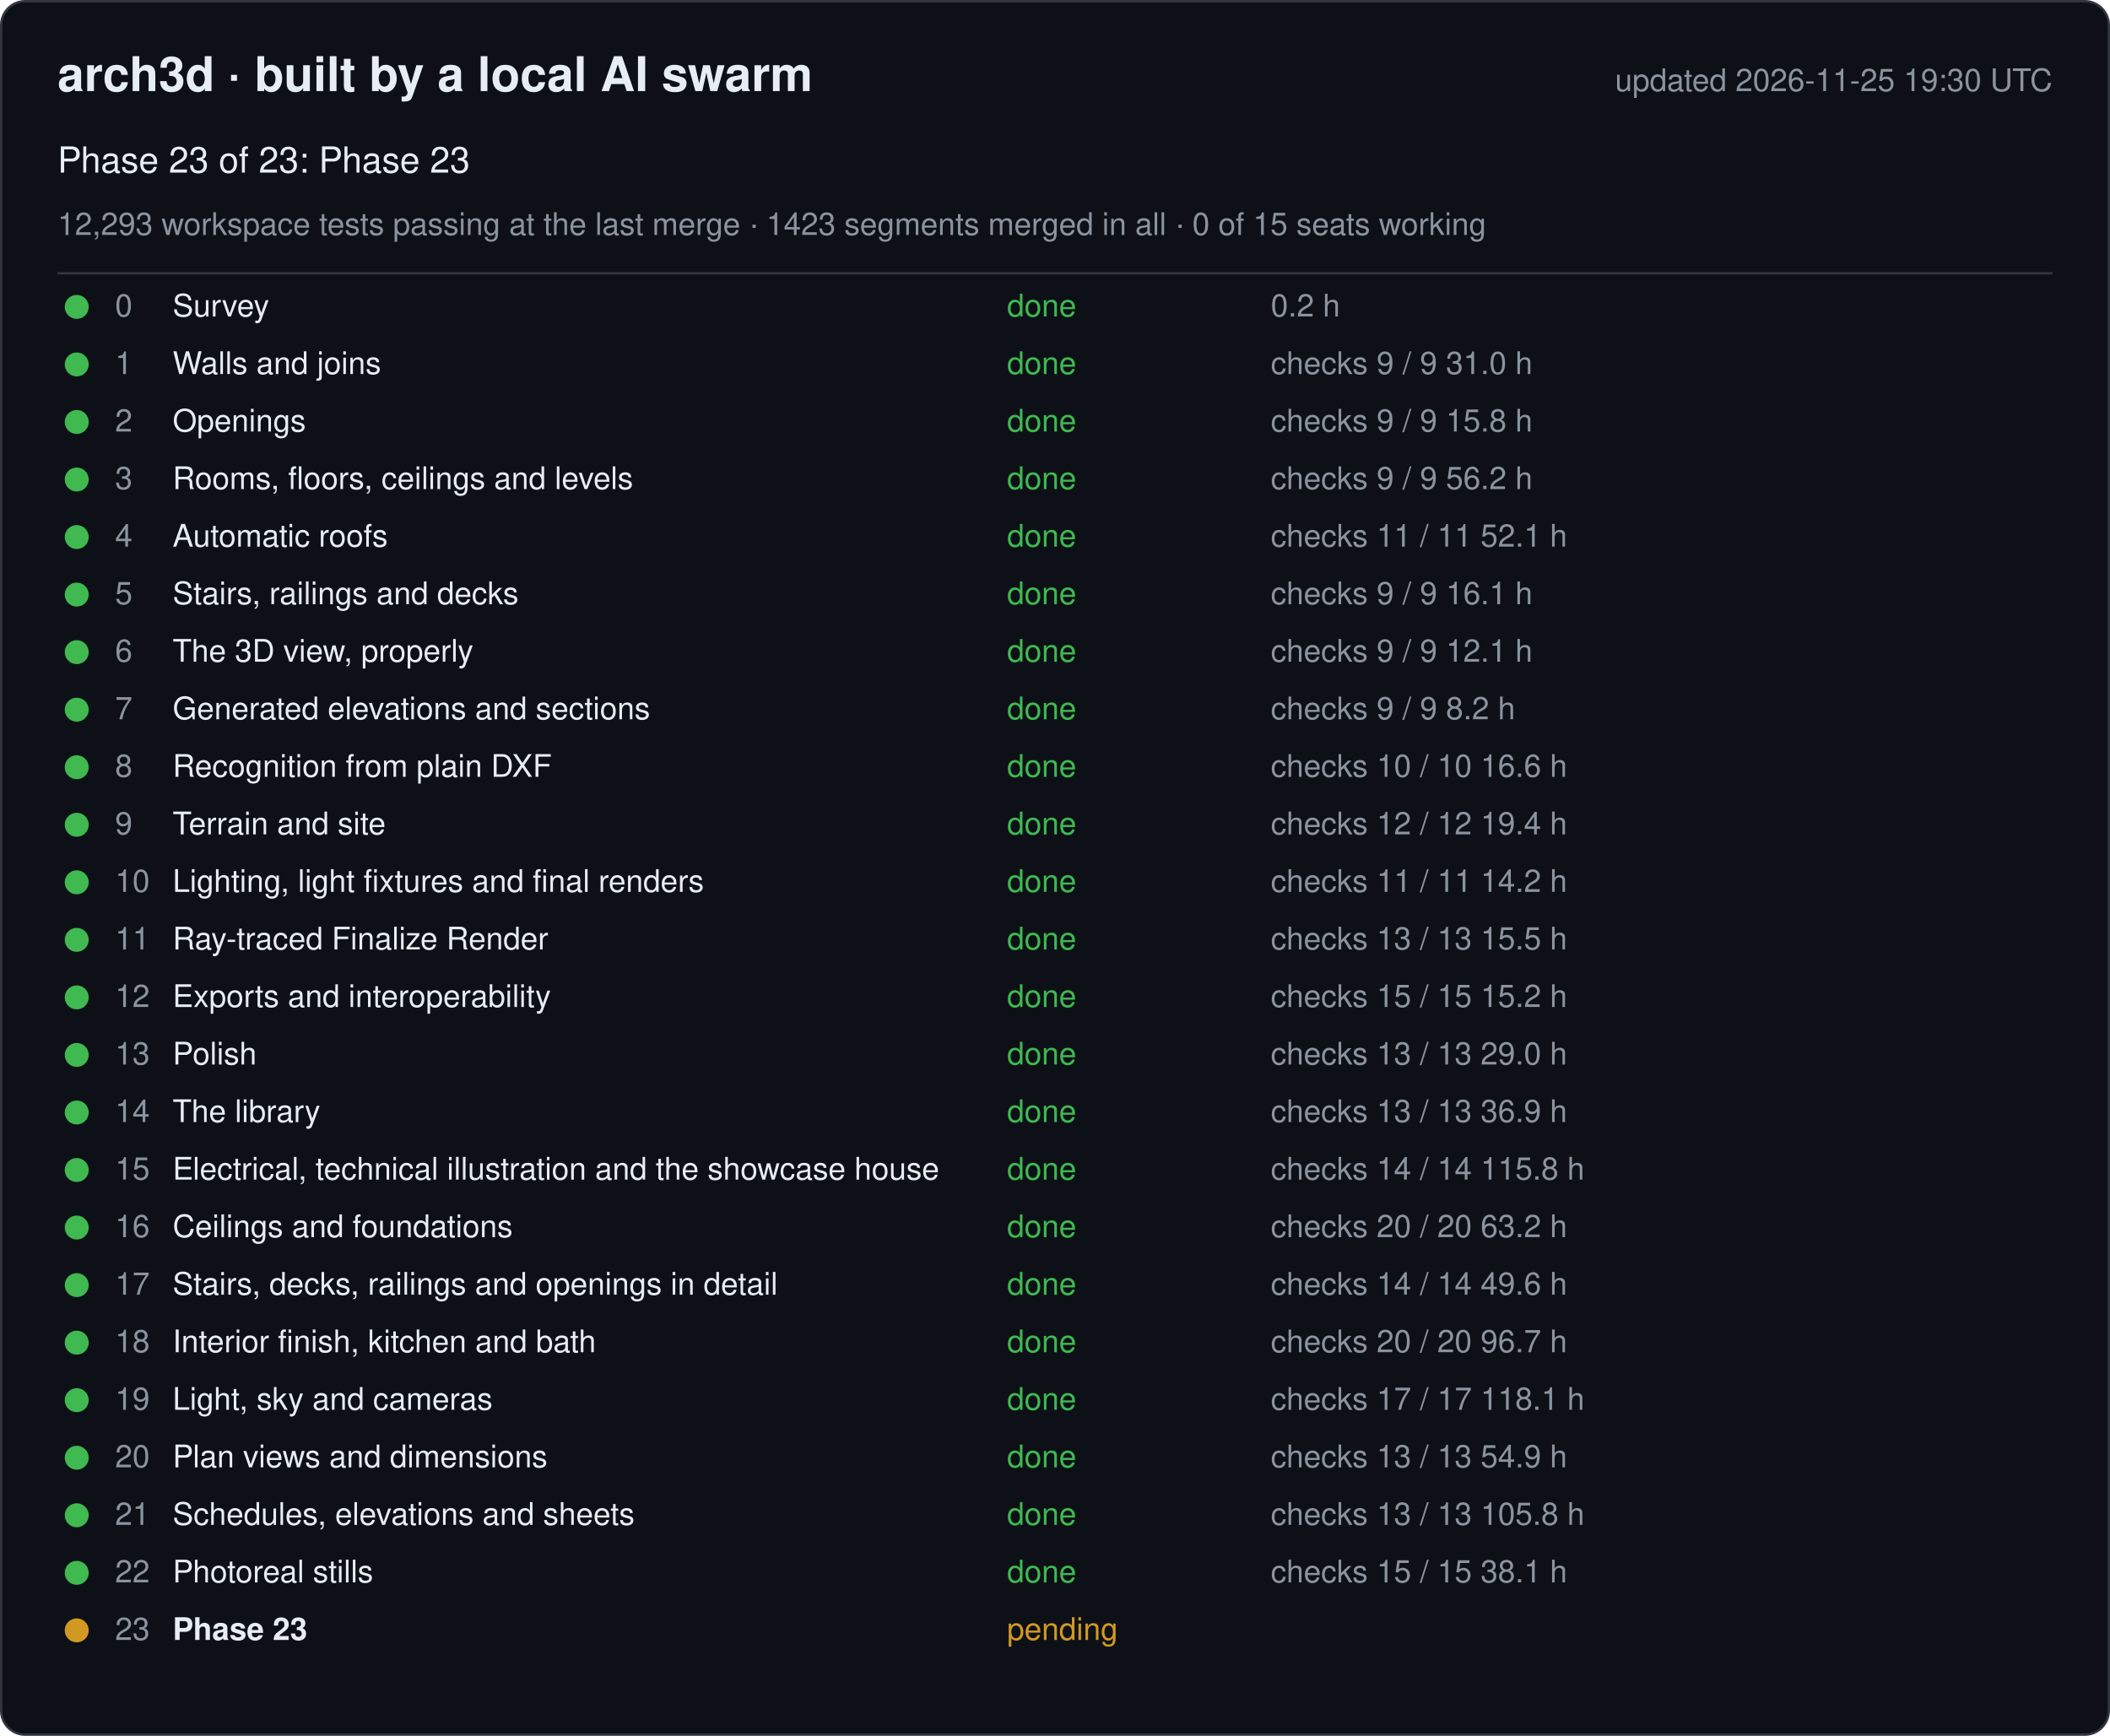
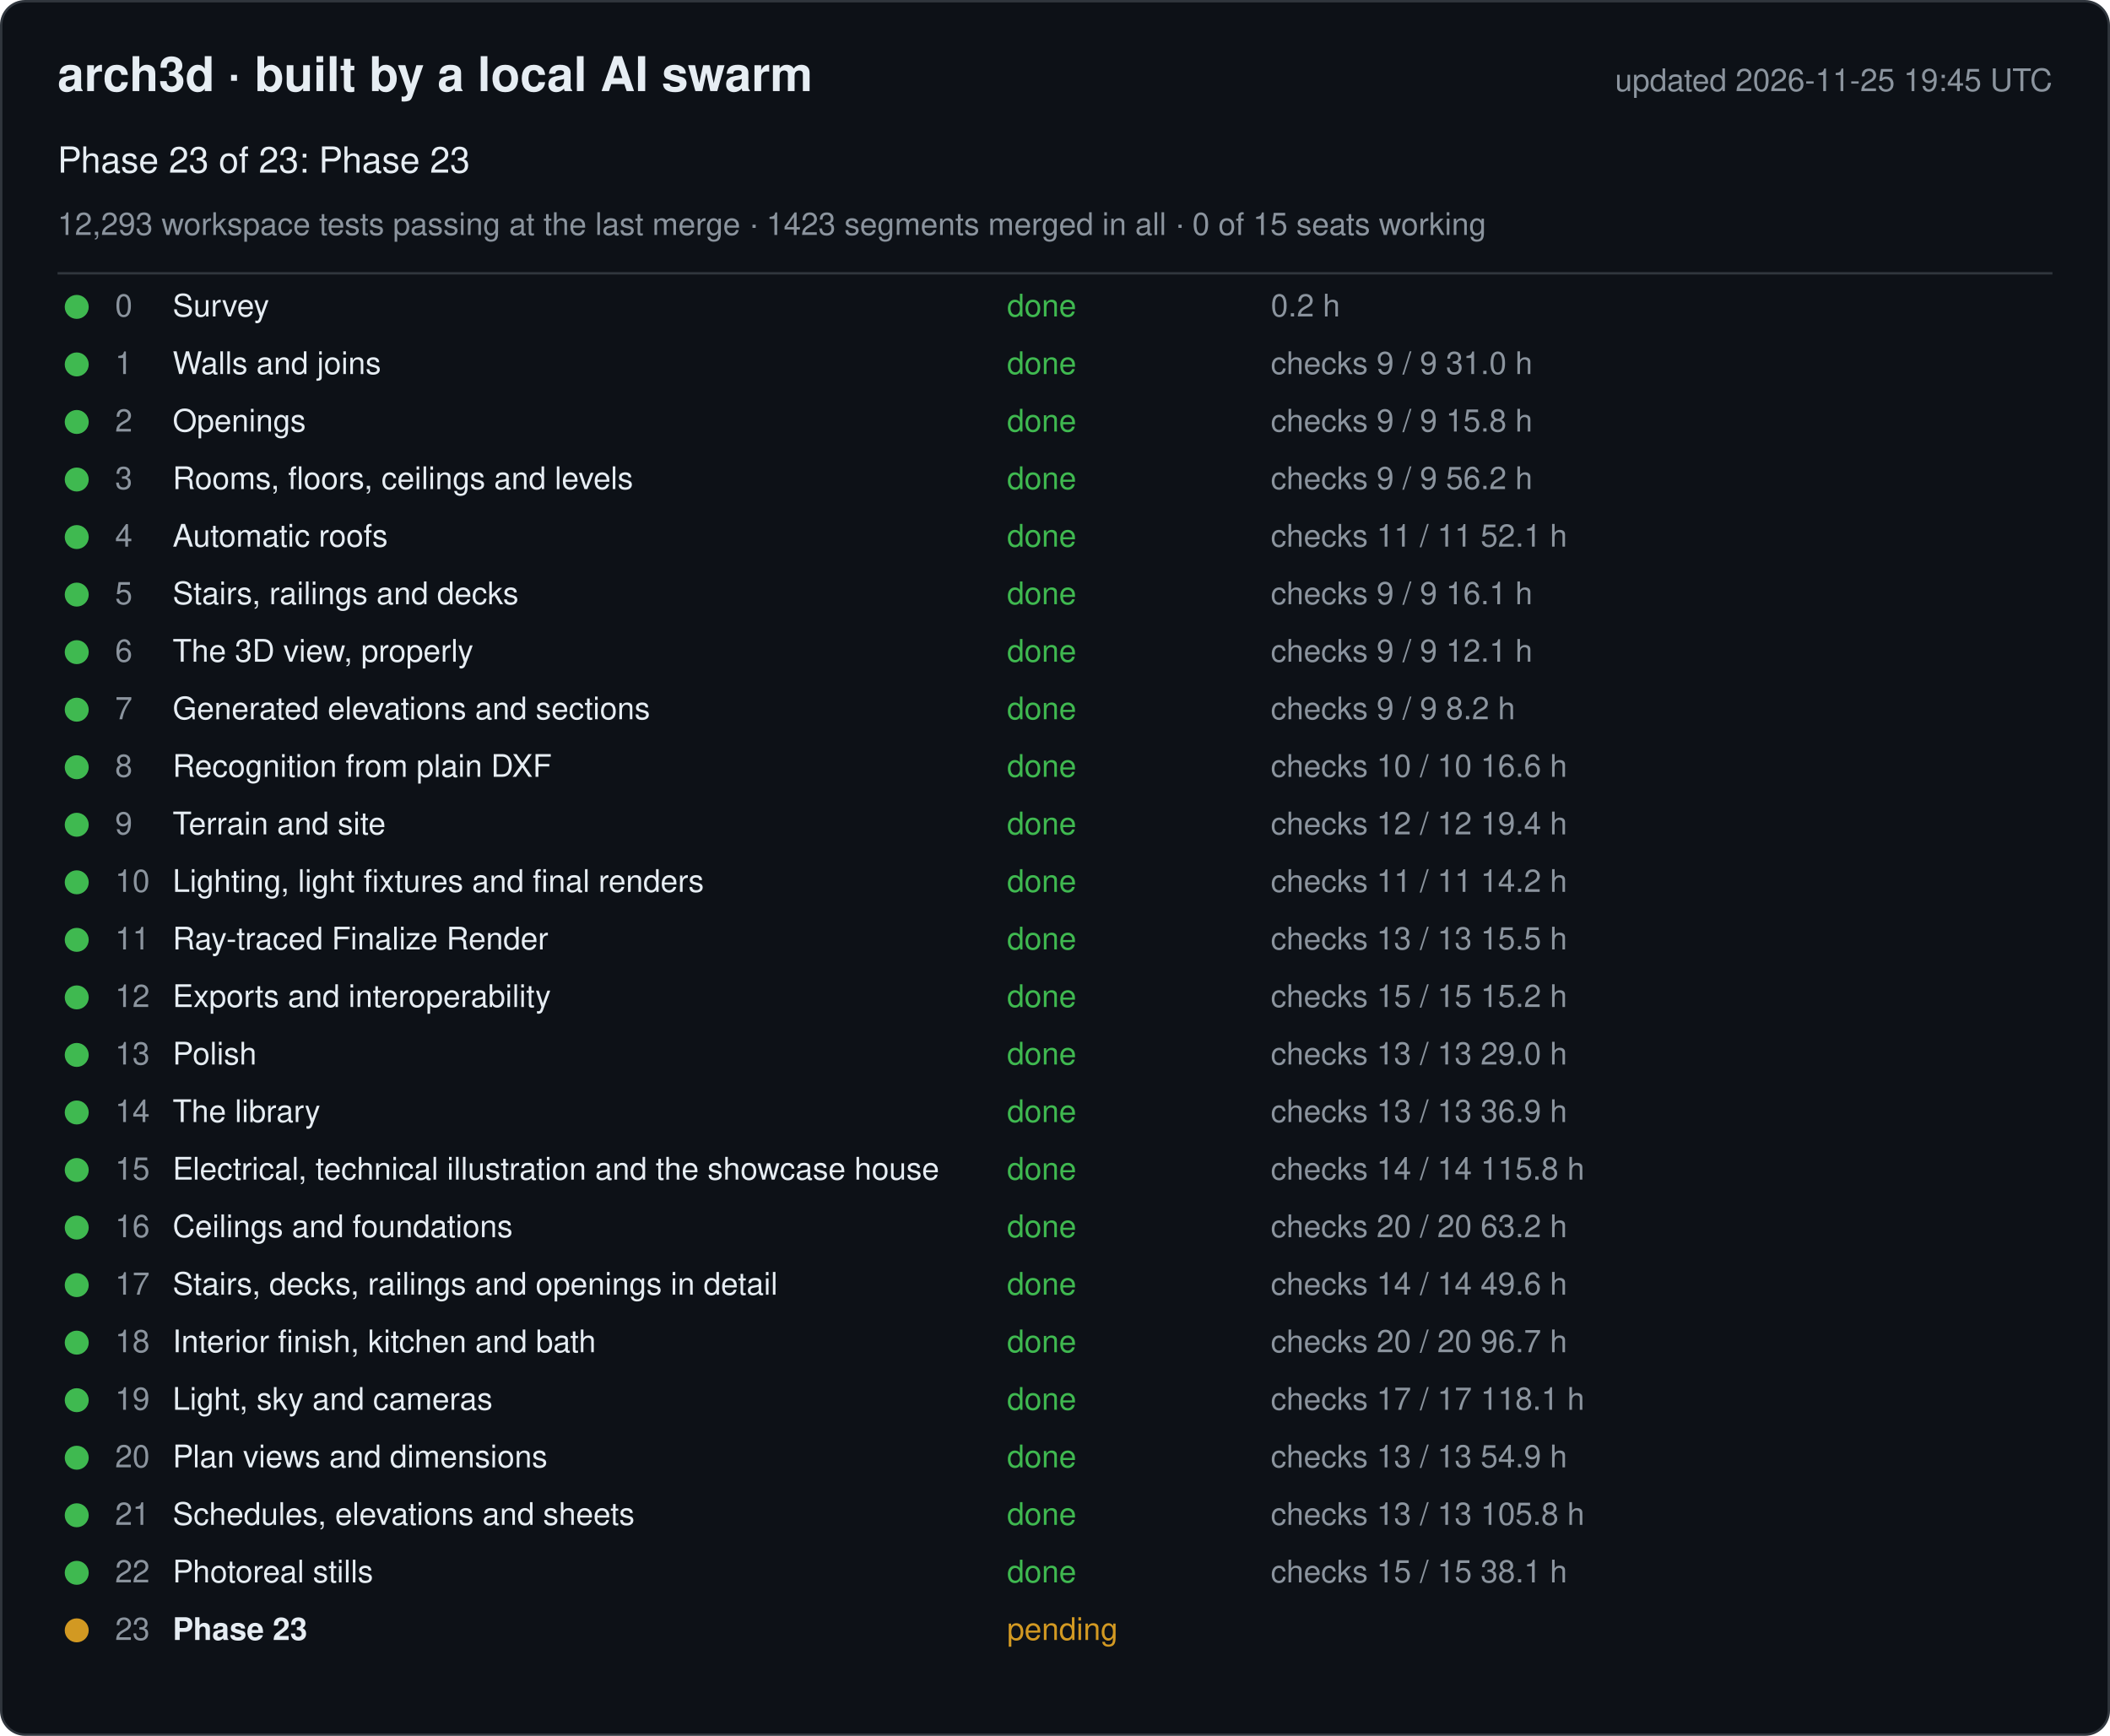
<svg xmlns="http://www.w3.org/2000/svg" width="880" height="724" viewBox="0 0 880 724" font-family="-apple-system, Segoe UI, Helvetica, Arial, sans-serif">
  <rect x="0.5" y="0.5" width="879" height="723" rx="10" fill="#0d1117" stroke="#30363d" />
  <text x="24" y="38" font-size="20" font-weight="600" fill="#e6edf3">arch3d · built by a local AI swarm</text>
-   <text x="856" y="38" font-size="13" fill="#8b949e" text-anchor="end">updated 2026-11-25 19:30 UTC</text>
+   <text x="856" y="38" font-size="13" fill="#8b949e" text-anchor="end">updated 2026-11-25 19:45 UTC</text>
  <text x="24" y="72" font-size="15" fill="#e6edf3">Phase 23 of 23: Phase 23</text>
  <text x="24" y="98" font-size="13" fill="#8b949e">12,293 workspace tests passing at the last merge · 1423 segments merged in all · 0 of 15 seats working</text>
  <line x1="24" y1="114" x2="856" y2="114" stroke="#30363d" />
  <g data-phase="0">
    <circle cx="32" cy="128" r="5" fill="#3fb950" />
    <text x="48" y="132" font-size="13" fill="#8b949e">0</text>
    <text x="72" y="132" font-size="13" fill="#e6edf3">Survey</text>
    <text x="420" y="132" font-size="13" fill="#3fb950">done</text>
    <text x="530" y="132" font-size="13" fill="#8b949e">0.2 h</text>
  </g>
  <g data-phase="1">
    <circle cx="32" cy="152" r="5" fill="#3fb950" />
    <text x="48" y="156" font-size="13" fill="#8b949e">1</text>
    <text x="72" y="156" font-size="13" fill="#e6edf3">Walls and joins</text>
    <text x="420" y="156" font-size="13" fill="#3fb950">done</text>
    <text x="530" y="156" font-size="13" fill="#8b949e">checks 9 / 9   31.0 h</text>
  </g>
  <g data-phase="2">
    <circle cx="32" cy="176" r="5" fill="#3fb950" />
    <text x="48" y="180" font-size="13" fill="#8b949e">2</text>
    <text x="72" y="180" font-size="13" fill="#e6edf3">Openings</text>
    <text x="420" y="180" font-size="13" fill="#3fb950">done</text>
    <text x="530" y="180" font-size="13" fill="#8b949e">checks 9 / 9   15.8 h</text>
  </g>
  <g data-phase="3">
    <circle cx="32" cy="200" r="5" fill="#3fb950" />
    <text x="48" y="204" font-size="13" fill="#8b949e">3</text>
    <text x="72" y="204" font-size="13" fill="#e6edf3">Rooms, floors, ceilings and levels</text>
    <text x="420" y="204" font-size="13" fill="#3fb950">done</text>
    <text x="530" y="204" font-size="13" fill="#8b949e">checks 9 / 9   56.2 h</text>
  </g>
  <g data-phase="4">
    <circle cx="32" cy="224" r="5" fill="#3fb950" />
    <text x="48" y="228" font-size="13" fill="#8b949e">4</text>
    <text x="72" y="228" font-size="13" fill="#e6edf3">Automatic roofs</text>
    <text x="420" y="228" font-size="13" fill="#3fb950">done</text>
    <text x="530" y="228" font-size="13" fill="#8b949e">checks 11 / 11   52.1 h</text>
  </g>
  <g data-phase="5">
    <circle cx="32" cy="248" r="5" fill="#3fb950" />
    <text x="48" y="252" font-size="13" fill="#8b949e">5</text>
    <text x="72" y="252" font-size="13" fill="#e6edf3">Stairs, railings and decks</text>
    <text x="420" y="252" font-size="13" fill="#3fb950">done</text>
    <text x="530" y="252" font-size="13" fill="#8b949e">checks 9 / 9   16.1 h</text>
  </g>
  <g data-phase="6">
    <circle cx="32" cy="272" r="5" fill="#3fb950" />
    <text x="48" y="276" font-size="13" fill="#8b949e">6</text>
    <text x="72" y="276" font-size="13" fill="#e6edf3">The 3D view, properly</text>
    <text x="420" y="276" font-size="13" fill="#3fb950">done</text>
    <text x="530" y="276" font-size="13" fill="#8b949e">checks 9 / 9   12.1 h</text>
  </g>
  <g data-phase="7">
    <circle cx="32" cy="296" r="5" fill="#3fb950" />
    <text x="48" y="300" font-size="13" fill="#8b949e">7</text>
    <text x="72" y="300" font-size="13" fill="#e6edf3">Generated elevations and sections</text>
    <text x="420" y="300" font-size="13" fill="#3fb950">done</text>
    <text x="530" y="300" font-size="13" fill="#8b949e">checks 9 / 9   8.2 h</text>
  </g>
  <g data-phase="8">
    <circle cx="32" cy="320" r="5" fill="#3fb950" />
    <text x="48" y="324" font-size="13" fill="#8b949e">8</text>
    <text x="72" y="324" font-size="13" fill="#e6edf3">Recognition from plain DXF</text>
    <text x="420" y="324" font-size="13" fill="#3fb950">done</text>
    <text x="530" y="324" font-size="13" fill="#8b949e">checks 10 / 10   16.6 h</text>
  </g>
  <g data-phase="9">
    <circle cx="32" cy="344" r="5" fill="#3fb950" />
    <text x="48" y="348" font-size="13" fill="#8b949e">9</text>
    <text x="72" y="348" font-size="13" fill="#e6edf3">Terrain and site</text>
    <text x="420" y="348" font-size="13" fill="#3fb950">done</text>
    <text x="530" y="348" font-size="13" fill="#8b949e">checks 12 / 12   19.4 h</text>
  </g>
  <g data-phase="10">
    <circle cx="32" cy="368" r="5" fill="#3fb950" />
    <text x="48" y="372" font-size="13" fill="#8b949e">10</text>
    <text x="72" y="372" font-size="13" fill="#e6edf3">Lighting, light fixtures and final renders</text>
    <text x="420" y="372" font-size="13" fill="#3fb950">done</text>
    <text x="530" y="372" font-size="13" fill="#8b949e">checks 11 / 11   14.2 h</text>
  </g>
  <g data-phase="11">
    <circle cx="32" cy="392" r="5" fill="#3fb950" />
    <text x="48" y="396" font-size="13" fill="#8b949e">11</text>
    <text x="72" y="396" font-size="13" fill="#e6edf3">Ray-traced Finalize Render</text>
    <text x="420" y="396" font-size="13" fill="#3fb950">done</text>
    <text x="530" y="396" font-size="13" fill="#8b949e">checks 13 / 13   15.5 h</text>
  </g>
  <g data-phase="12">
    <circle cx="32" cy="416" r="5" fill="#3fb950" />
    <text x="48" y="420" font-size="13" fill="#8b949e">12</text>
    <text x="72" y="420" font-size="13" fill="#e6edf3">Exports and interoperability</text>
    <text x="420" y="420" font-size="13" fill="#3fb950">done</text>
    <text x="530" y="420" font-size="13" fill="#8b949e">checks 15 / 15   15.2 h</text>
  </g>
  <g data-phase="13">
    <circle cx="32" cy="440" r="5" fill="#3fb950" />
    <text x="48" y="444" font-size="13" fill="#8b949e">13</text>
    <text x="72" y="444" font-size="13" fill="#e6edf3">Polish</text>
    <text x="420" y="444" font-size="13" fill="#3fb950">done</text>
    <text x="530" y="444" font-size="13" fill="#8b949e">checks 13 / 13   29.0 h</text>
  </g>
  <g data-phase="14">
    <circle cx="32" cy="464" r="5" fill="#3fb950" />
    <text x="48" y="468" font-size="13" fill="#8b949e">14</text>
    <text x="72" y="468" font-size="13" fill="#e6edf3">The library</text>
    <text x="420" y="468" font-size="13" fill="#3fb950">done</text>
    <text x="530" y="468" font-size="13" fill="#8b949e">checks 13 / 13   36.9 h</text>
  </g>
  <g data-phase="15">
    <circle cx="32" cy="488" r="5" fill="#3fb950" />
    <text x="48" y="492" font-size="13" fill="#8b949e">15</text>
    <text x="72" y="492" font-size="13" fill="#e6edf3">Electrical, technical illustration and the showcase house</text>
    <text x="420" y="492" font-size="13" fill="#3fb950">done</text>
    <text x="530" y="492" font-size="13" fill="#8b949e">checks 14 / 14   115.8 h</text>
  </g>
  <g data-phase="16">
    <circle cx="32" cy="512" r="5" fill="#3fb950" />
    <text x="48" y="516" font-size="13" fill="#8b949e">16</text>
    <text x="72" y="516" font-size="13" fill="#e6edf3">Ceilings and foundations</text>
    <text x="420" y="516" font-size="13" fill="#3fb950">done</text>
    <text x="530" y="516" font-size="13" fill="#8b949e">checks 20 / 20   63.2 h</text>
  </g>
  <g data-phase="17">
    <circle cx="32" cy="536" r="5" fill="#3fb950" />
    <text x="48" y="540" font-size="13" fill="#8b949e">17</text>
    <text x="72" y="540" font-size="13" fill="#e6edf3">Stairs, decks, railings and openings in detail</text>
    <text x="420" y="540" font-size="13" fill="#3fb950">done</text>
    <text x="530" y="540" font-size="13" fill="#8b949e">checks 14 / 14   49.6 h</text>
  </g>
  <g data-phase="18">
    <circle cx="32" cy="560" r="5" fill="#3fb950" />
    <text x="48" y="564" font-size="13" fill="#8b949e">18</text>
    <text x="72" y="564" font-size="13" fill="#e6edf3">Interior finish, kitchen and bath</text>
    <text x="420" y="564" font-size="13" fill="#3fb950">done</text>
    <text x="530" y="564" font-size="13" fill="#8b949e">checks 20 / 20   96.7 h</text>
  </g>
  <g data-phase="19">
    <circle cx="32" cy="584" r="5" fill="#3fb950" />
    <text x="48" y="588" font-size="13" fill="#8b949e">19</text>
    <text x="72" y="588" font-size="13" fill="#e6edf3">Light, sky and cameras</text>
    <text x="420" y="588" font-size="13" fill="#3fb950">done</text>
    <text x="530" y="588" font-size="13" fill="#8b949e">checks 17 / 17   118.1 h</text>
  </g>
  <g data-phase="20">
    <circle cx="32" cy="608" r="5" fill="#3fb950" />
    <text x="48" y="612" font-size="13" fill="#8b949e">20</text>
    <text x="72" y="612" font-size="13" fill="#e6edf3">Plan views and dimensions</text>
    <text x="420" y="612" font-size="13" fill="#3fb950">done</text>
    <text x="530" y="612" font-size="13" fill="#8b949e">checks 13 / 13   54.9 h</text>
  </g>
  <g data-phase="21">
    <circle cx="32" cy="632" r="5" fill="#3fb950" />
    <text x="48" y="636" font-size="13" fill="#8b949e">21</text>
    <text x="72" y="636" font-size="13" fill="#e6edf3">Schedules, elevations and sheets</text>
    <text x="420" y="636" font-size="13" fill="#3fb950">done</text>
    <text x="530" y="636" font-size="13" fill="#8b949e">checks 13 / 13   105.8 h</text>
  </g>
  <g data-phase="22">
    <circle cx="32" cy="656" r="5" fill="#3fb950" />
    <text x="48" y="660" font-size="13" fill="#8b949e">22</text>
    <text x="72" y="660" font-size="13" fill="#e6edf3">Photoreal stills</text>
    <text x="420" y="660" font-size="13" fill="#3fb950">done</text>
    <text x="530" y="660" font-size="13" fill="#8b949e">checks 15 / 15   38.1 h</text>
  </g>
  <g data-phase="23">
    <circle cx="32" cy="680" r="5" fill="#d29922" />
    <text x="48" y="684" font-size="13" fill="#8b949e">23</text>
    <text x="72" y="684" font-size="13" fill="#e6edf3" font-weight="600">Phase 23</text>
    <text x="420" y="684" font-size="13" fill="#d29922">pending</text>
    <text x="530" y="684" font-size="13" fill="#8b949e" />
  </g>
</svg>
